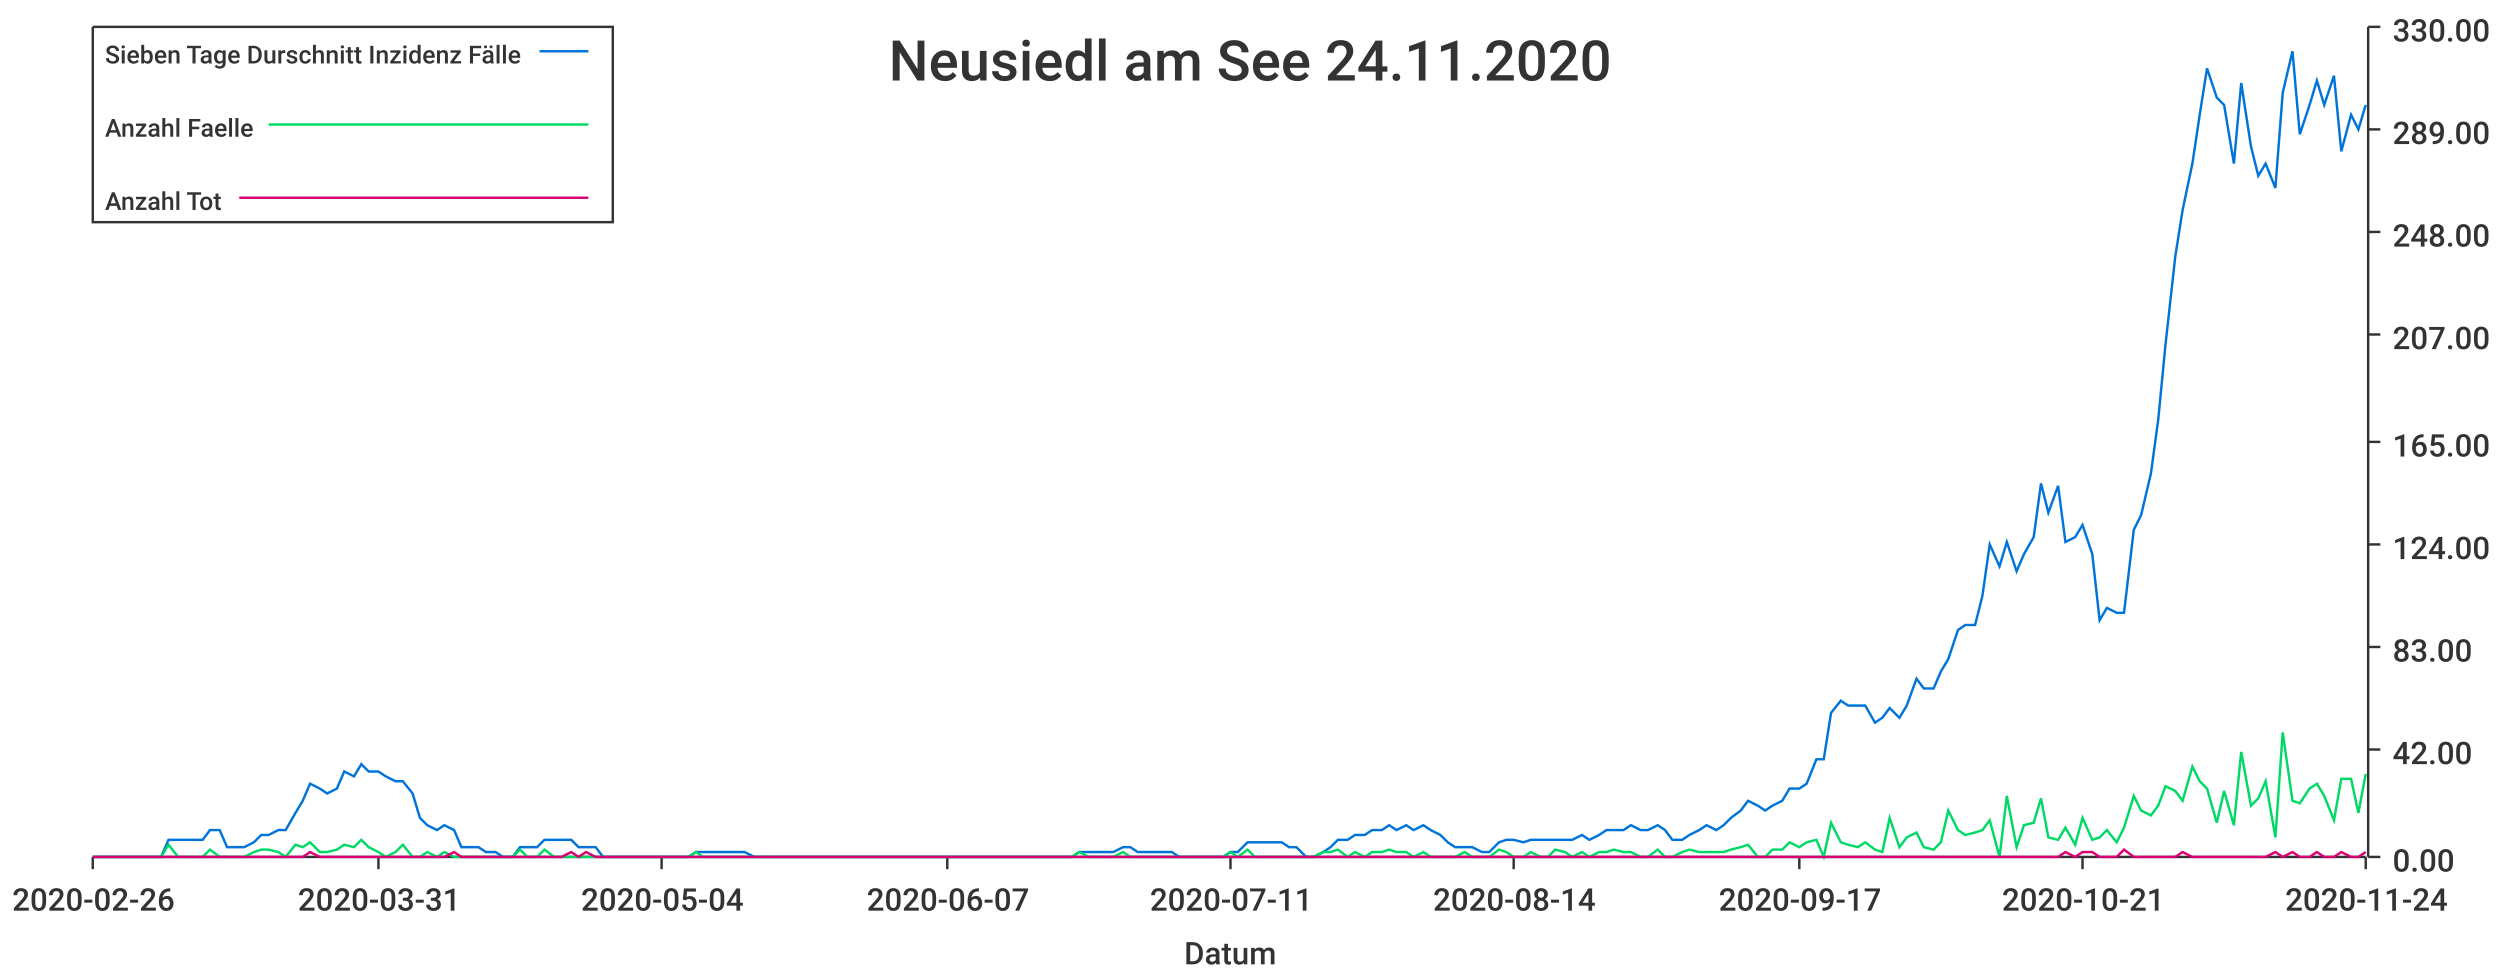
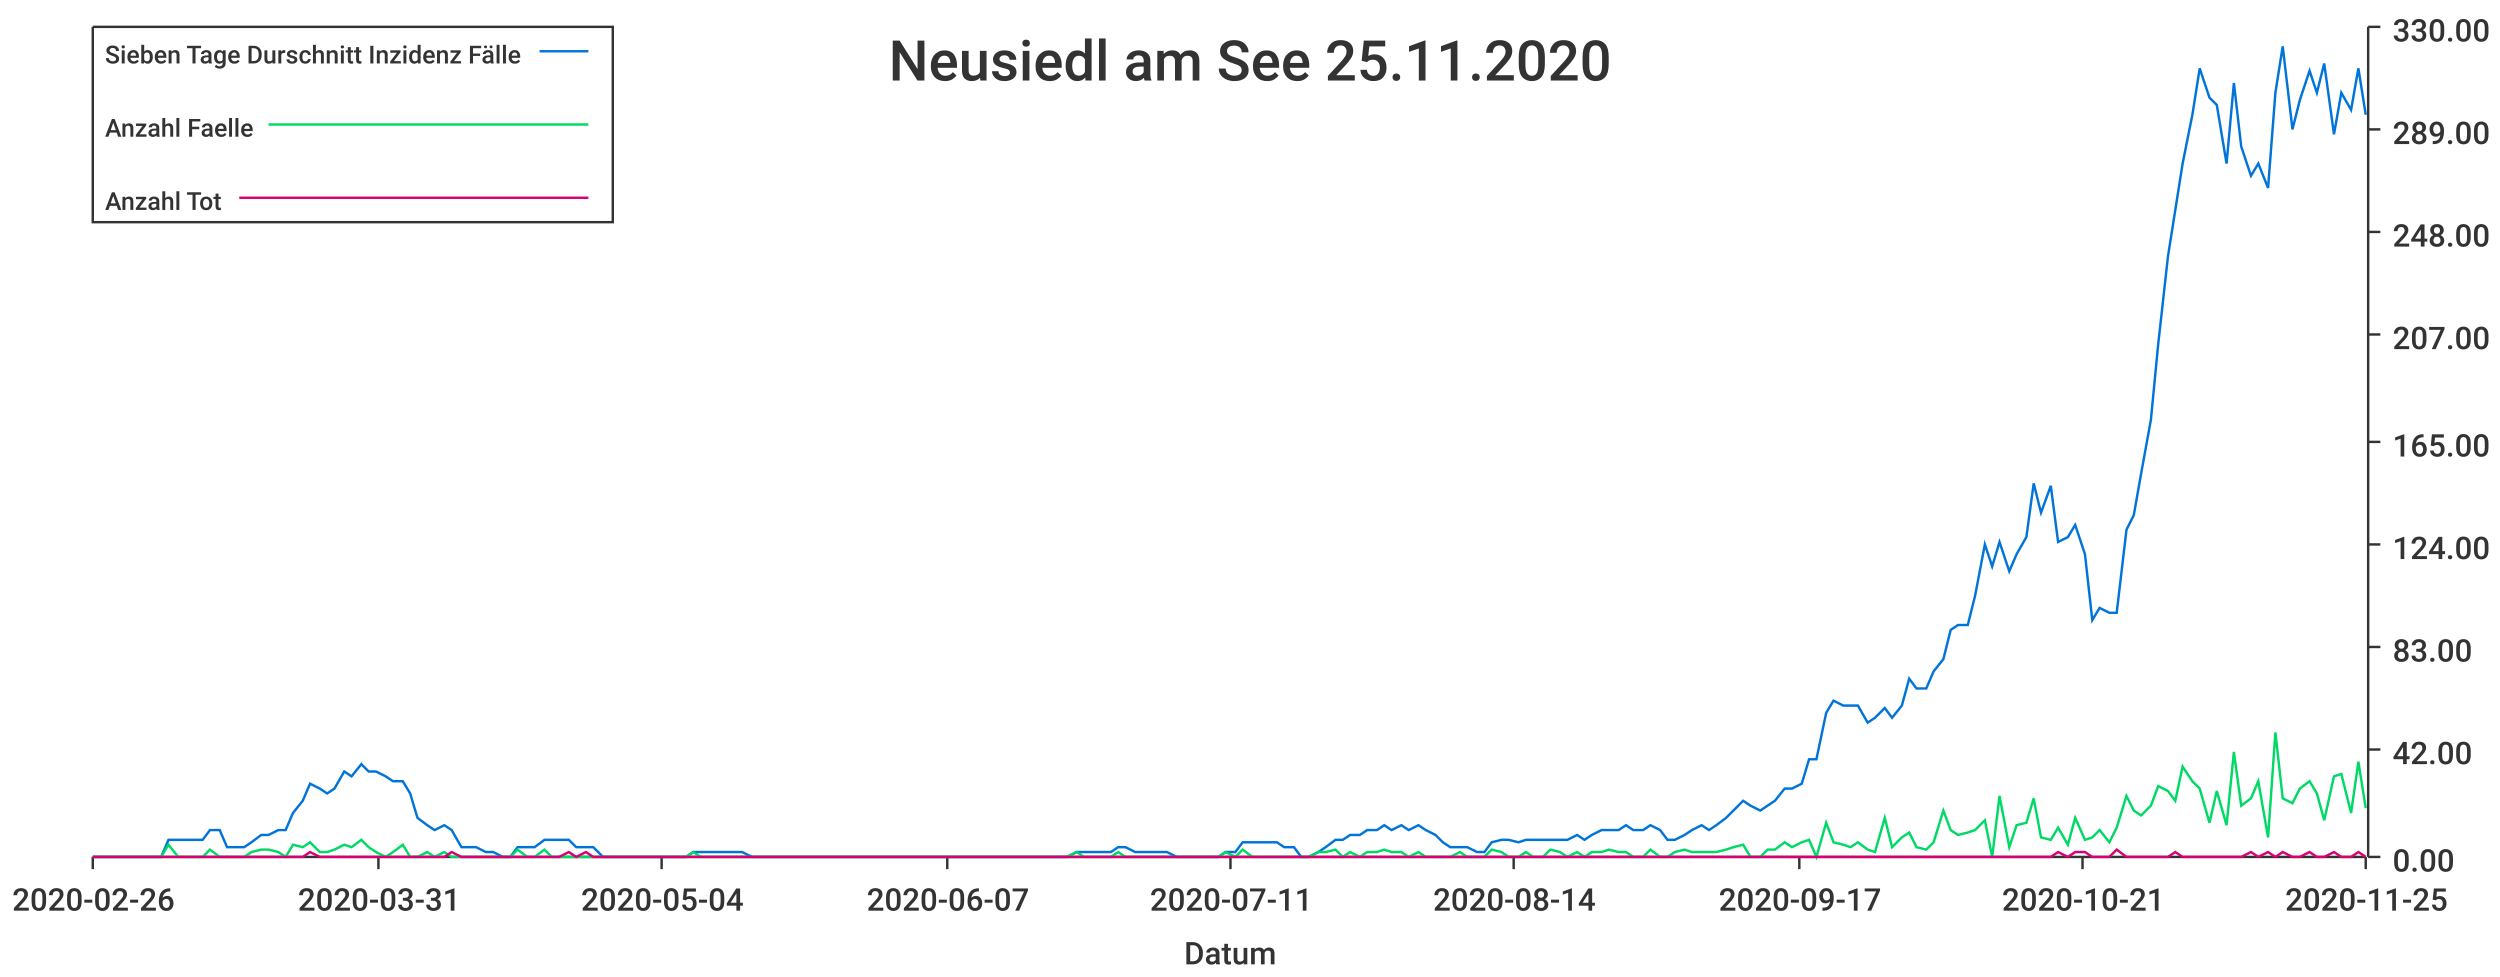
<svg xmlns="http://www.w3.org/2000/svg" width="1024" height="400">\n<path d="M 0 0 L 1024 0 L 1024 400 L 0 400 L 0 0" style="stroke-width:0;stroke:rgba(255,255,255,1.0);fill:rgba(255,255,255,1.0)" />
  <path d="M 38 11 L 969 11 L 969 351 L 38 351 L 38 11" style="stroke-width:0;stroke:rgba(255,255,255,1.0);fill:rgba(255,255,255,1.0)" />
  <path d="M 38 351 L 969 351" style="stroke-width:1;stroke:rgba(51,51,51,1.0);fill:none" />
  <path d="M 38 351 L 38 356" style="stroke-width:1;stroke:rgba(51,51,51,1.0);fill:none" />
  <text x="5" y="373" style="stroke-width:0;stroke:none;fill:rgba(51,51,51,1.0);font-size:12.8px;font-family:'Roboto Medium',sans-serif">2020-02-26</text>
  <path d="M 155 351 L 155 356" style="stroke-width:1;stroke:rgba(51,51,51,1.0);fill:none" />
  <text x="122" y="373" style="stroke-width:0;stroke:none;fill:rgba(51,51,51,1.0);font-size:12.8px;font-family:'Roboto Medium',sans-serif">2020-03-31</text>
  <path d="M 271 351 L 271 356" style="stroke-width:1;stroke:rgba(51,51,51,1.0);fill:none" />
  <text x="238" y="373" style="stroke-width:0;stroke:none;fill:rgba(51,51,51,1.0);font-size:12.8px;font-family:'Roboto Medium',sans-serif">2020-05-04</text>
  <path d="M 388 351 L 388 356" style="stroke-width:1;stroke:rgba(51,51,51,1.0);fill:none" />
  <text x="355" y="373" style="stroke-width:0;stroke:none;fill:rgba(51,51,51,1.0);font-size:12.8px;font-family:'Roboto Medium',sans-serif">2020-06-07</text>
  <path d="M 504 351 L 504 356" style="stroke-width:1;stroke:rgba(51,51,51,1.0);fill:none" />
  <text x="471" y="373" style="stroke-width:0;stroke:none;fill:rgba(51,51,51,1.0);font-size:12.8px;font-family:'Roboto Medium',sans-serif">2020-07-11</text>
  <path d="M 620 351 L 620 356" style="stroke-width:1;stroke:rgba(51,51,51,1.0);fill:none" />
  <text x="587" y="373" style="stroke-width:0;stroke:none;fill:rgba(51,51,51,1.0);font-size:12.8px;font-family:'Roboto Medium',sans-serif">2020-08-14</text>
  <path d="M 737 351 L 737 356" style="stroke-width:1;stroke:rgba(51,51,51,1.0);fill:none" />
  <text x="704" y="373" style="stroke-width:0;stroke:none;fill:rgba(51,51,51,1.0);font-size:12.8px;font-family:'Roboto Medium',sans-serif">2020-09-17</text>
  <path d="M 853 351 L 853 356" style="stroke-width:1;stroke:rgba(51,51,51,1.0);fill:none" />
  <text x="820" y="373" style="stroke-width:0;stroke:none;fill:rgba(51,51,51,1.0);font-size:12.8px;font-family:'Roboto Medium',sans-serif">2020-10-21</text>
  <path d="M 969 351 L 969 356" style="stroke-width:1;stroke:rgba(51,51,51,1.0);fill:none" />
-   <text x="936" y="373" style="stroke-width:0;stroke:none;fill:rgba(51,51,51,1.0);font-size:12.8px;font-family:'Roboto Medium',sans-serif">2020-11-24</text>
+   <text x="936" y="373" style="stroke-width:0;stroke:none;fill:rgba(51,51,51,1.0);font-size:12.8px;font-family:'Roboto Medium',sans-serif">2020-11-25</text>
  <text x="485" y="395" style="stroke-width:0;stroke:none;fill:rgba(51,51,51,1.0);font-size:12.8px;font-family:'Roboto Medium',sans-serif">Datum</text>
  <path d="M 970 351 L 970 11" style="stroke-width:1;stroke:rgba(51,51,51,1.0);fill:none" />
  <path d="M 970 351 L 975 351" style="stroke-width:1;stroke:rgba(51,51,51,1.0);fill:none" />
  <text x="980" y="357" style="stroke-width:0;stroke:none;fill:rgba(51,51,51,1.0);font-size:12.8px;font-family:'Roboto Medium',sans-serif">0.00</text>
  <path d="M 970 307 L 975 307" style="stroke-width:1;stroke:rgba(51,51,51,1.0);fill:none" />
  <text x="980" y="313" style="stroke-width:0;stroke:none;fill:rgba(51,51,51,1.0);font-size:12.8px;font-family:'Roboto Medium',sans-serif">42.00</text>
  <path d="M 970 265 L 975 265" style="stroke-width:1;stroke:rgba(51,51,51,1.0);fill:none" />
  <text x="980" y="271" style="stroke-width:0;stroke:none;fill:rgba(51,51,51,1.0);font-size:12.8px;font-family:'Roboto Medium',sans-serif">83.00</text>
  <path d="M 970 223 L 975 223" style="stroke-width:1;stroke:rgba(51,51,51,1.0);fill:none" />
  <text x="980" y="229" style="stroke-width:0;stroke:none;fill:rgba(51,51,51,1.0);font-size:12.8px;font-family:'Roboto Medium',sans-serif">124.00</text>
  <path d="M 970 181 L 975 181" style="stroke-width:1;stroke:rgba(51,51,51,1.0);fill:none" />
  <text x="980" y="187" style="stroke-width:0;stroke:none;fill:rgba(51,51,51,1.0);font-size:12.8px;font-family:'Roboto Medium',sans-serif">165.00</text>
  <path d="M 970 137 L 975 137" style="stroke-width:1;stroke:rgba(51,51,51,1.0);fill:none" />
  <text x="980" y="143" style="stroke-width:0;stroke:none;fill:rgba(51,51,51,1.0);font-size:12.8px;font-family:'Roboto Medium',sans-serif">207.00</text>
  <path d="M 970 95 L 975 95" style="stroke-width:1;stroke:rgba(51,51,51,1.0);fill:none" />
  <text x="980" y="101" style="stroke-width:0;stroke:none;fill:rgba(51,51,51,1.0);font-size:12.8px;font-family:'Roboto Medium',sans-serif">248.00</text>
  <path d="M 970 53 L 975 53" style="stroke-width:1;stroke:rgba(51,51,51,1.0);fill:none" />
  <text x="980" y="59" style="stroke-width:0;stroke:none;fill:rgba(51,51,51,1.0);font-size:12.8px;font-family:'Roboto Medium',sans-serif">289.00</text>
  <path d="M 970 11 L 975 11" style="stroke-width:1;stroke:rgba(51,51,51,1.0);fill:none" />
  <text x="980" y="17" style="stroke-width:0;stroke:none;fill:rgba(51,51,51,1.0);font-size:12.8px;font-family:'Roboto Medium',sans-serif">330.00</text>
-   <path d="M 38 351 L 42 351 L 45 351 L 49 351 L 52 351 L 56 351 L 59 351 L 62 351 L 66 351 L 69 344 L 73 344 L 76 344 L 80 344 L 83 344 L 86 340 L 90 340 L 93 347 L 97 347 L 100 347 L 104 345 L 107 342 L 110 342 L 114 340 L 117 340 L 121 333 L 124 328 L 127 321 L 131 323 L 134 325 L 138 323 L 141 316 L 145 318 L 148 313 L 151 316 L 155 316 L 158 318 L 162 320 L 165 320 L 169 325 L 172 335 L 175 338 L 179 340 L 182 338 L 186 340 L 189 347 L 193 347 L 196 347 L 199 349 L 203 349 L 206 351 L 210 351 L 213 347 L 216 347 L 220 347 L 223 344 L 227 344 L 230 344 L 234 344 L 237 347 L 240 347 L 244 347 L 247 351 L 251 351 L 254 351 L 258 351 L 261 351 L 264 351 L 268 351 L 271 351 L 275 351 L 278 351 L 282 351 L 285 349 L 288 349 L 292 349 L 295 349 L 299 349 L 302 349 L 305 349 L 309 351 L 312 351 L 316 351 L 319 351 L 323 351 L 326 351 L 329 351 L 333 351 L 336 351 L 340 351 L 343 351 L 347 351 L 350 351 L 353 351 L 357 351 L 360 351 L 364 351 L 367 351 L 371 351 L 374 351 L 377 351 L 381 351 L 384 351 L 388 351 L 391 351 L 394 351 L 398 351 L 401 351 L 405 351 L 408 351 L 412 351 L 415 351 L 418 351 L 422 351 L 425 351 L 429 351 L 432 351 L 436 351 L 439 351 L 442 349 L 446 349 L 449 349 L 453 349 L 456 349 L 460 347 L 463 347 L 466 349 L 470 349 L 473 349 L 477 349 L 480 349 L 483 351 L 487 351 L 490 351 L 494 351 L 497 351 L 501 351 L 504 349 L 507 349 L 511 345 L 514 345 L 518 345 L 521 345 L 525 345 L 528 347 L 531 347 L 535 351 L 538 351 L 542 349 L 545 347 L 548 344 L 552 344 L 555 342 L 559 342 L 562 340 L 566 340 L 569 338 L 572 340 L 576 338 L 579 340 L 583 338 L 586 340 L 590 342 L 593 345 L 596 347 L 600 347 L 603 347 L 607 349 L 610 349 L 614 345 L 617 344 L 620 344 L 624 345 L 627 344 L 631 344 L 634 344 L 637 344 L 641 344 L 644 344 L 648 342 L 651 344 L 655 342 L 658 340 L 661 340 L 665 340 L 668 338 L 672 340 L 675 340 L 679 338 L 682 340 L 685 344 L 689 344 L 692 342 L 696 340 L 699 338 L 703 340 L 706 338 L 709 335 L 713 332 L 716 328 L 720 330 L 723 332 L 726 330 L 730 328 L 733 323 L 737 323 L 740 321 L 744 311 L 747 311 L 750 292 L 754 287 L 757 289 L 761 289 L 764 289 L 768 296 L 771 294 L 774 290 L 778 294 L 781 289 L 785 278 L 788 282 L 792 282 L 795 275 L 798 270 L 802 258 L 805 256 L 809 256 L 812 244 L 815 223 L 819 232 L 822 222 L 826 234 L 829 227 L 833 220 L 836 198 L 839 210 L 843 199 L 846 222 L 850 220 L 853 215 L 857 227 L 860 254 L 863 249 L 867 251 L 870 251 L 874 217 L 877 211 L 881 194 L 884 172 L 887 141 L 891 105 L 894 86 L 898 67 L 901 47 L 904 28 L 908 40 L 911 43 L 915 67 L 918 34 L 922 60 L 925 72 L 928 67 L 932 77 L 935 38 L 939 21 L 942 55 L 946 43 L 949 33 L 952 43 L 956 31 L 959 62 L 963 47 L 966 53 L 969 43" style="stroke-width:1;stroke:rgba(0,116,217,1.0);fill:none" />
-   <path d="M 38 351 L 42 351 L 45 351 L 49 351 L 52 351 L 56 351 L 59 351 L 62 351 L 66 351 L 69 346 L 73 351 L 76 351 L 80 351 L 83 351 L 86 348 L 90 351 L 93 351 L 97 351 L 100 351 L 104 349 L 107 348 L 110 348 L 114 349 L 117 351 L 121 346 L 124 347 L 127 345 L 131 349 L 134 349 L 138 348 L 141 346 L 145 347 L 148 344 L 151 347 L 155 349 L 158 351 L 162 349 L 165 346 L 169 351 L 172 351 L 175 349 L 179 351 L 182 349 L 186 351 L 189 351 L 193 351 L 196 351 L 199 351 L 203 351 L 206 351 L 210 351 L 213 348 L 216 351 L 220 351 L 223 348 L 227 351 L 230 351 L 234 351 L 237 351 L 240 351 L 244 351 L 247 351 L 251 351 L 254 351 L 258 351 L 261 351 L 264 351 L 268 351 L 271 351 L 275 351 L 278 351 L 282 351 L 285 349 L 288 351 L 292 351 L 295 351 L 299 351 L 302 351 L 305 351 L 309 351 L 312 351 L 316 351 L 319 351 L 323 351 L 326 351 L 329 351 L 333 351 L 336 351 L 340 351 L 343 351 L 347 351 L 350 351 L 353 351 L 357 351 L 360 351 L 364 351 L 367 351 L 371 351 L 374 351 L 377 351 L 381 351 L 384 351 L 388 351 L 391 351 L 394 351 L 398 351 L 401 351 L 405 351 L 408 351 L 412 351 L 415 351 L 418 351 L 422 351 L 425 351 L 429 351 L 432 351 L 436 351 L 439 351 L 442 349 L 446 351 L 449 351 L 453 351 L 456 351 L 460 349 L 463 351 L 466 351 L 470 351 L 473 351 L 477 351 L 480 351 L 483 351 L 487 351 L 490 351 L 494 351 L 497 351 L 501 351 L 504 349 L 507 351 L 511 348 L 514 351 L 518 351 L 521 351 L 525 351 L 528 351 L 531 351 L 535 351 L 538 351 L 542 349 L 545 349 L 548 348 L 552 351 L 555 349 L 559 351 L 562 349 L 566 349 L 569 348 L 572 349 L 576 349 L 579 351 L 583 349 L 586 351 L 590 351 L 593 351 L 596 351 L 600 349 L 603 351 L 607 351 L 610 351 L 614 348 L 617 349 L 620 351 L 624 351 L 627 349 L 631 351 L 634 351 L 637 348 L 641 349 L 644 351 L 648 349 L 651 351 L 655 349 L 658 349 L 661 348 L 665 349 L 668 349 L 672 351 L 675 351 L 679 348 L 682 351 L 685 351 L 689 349 L 692 348 L 696 349 L 699 349 L 703 349 L 706 349 L 709 348 L 713 347 L 716 346 L 720 351 L 723 351 L 726 348 L 730 348 L 733 345 L 737 347 L 740 345 L 744 344 L 747 351 L 750 337 L 754 345 L 757 346 L 761 347 L 764 345 L 768 348 L 771 349 L 774 335 L 778 347 L 781 343 L 785 341 L 788 347 L 792 348 L 795 345 L 798 332 L 802 340 L 805 342 L 809 341 L 812 340 L 815 336 L 819 351 L 822 326 L 826 347 L 829 338 L 833 337 L 836 327 L 839 343 L 843 344 L 846 339 L 850 346 L 853 335 L 857 344 L 860 343 L 863 340 L 867 345 L 870 339 L 874 326 L 877 332 L 881 334 L 884 330 L 887 322 L 891 324 L 894 328 L 898 314 L 901 320 L 904 323 L 908 337 L 911 324 L 915 338 L 918 308 L 922 330 L 925 327 L 928 320 L 932 343 L 935 300 L 939 328 L 942 329 L 946 323 L 949 321 L 952 326 L 956 336 L 959 319 L 963 319 L 966 333 L 969 317" style="stroke-width:1;stroke:rgba(0,217,101,1.0);fill:none" />
-   <path d="M 38 351 L 42 351 L 45 351 L 49 351 L 52 351 L 56 351 L 59 351 L 62 351 L 66 351 L 69 351 L 73 351 L 76 351 L 80 351 L 83 351 L 86 351 L 90 351 L 93 351 L 97 351 L 100 351 L 104 351 L 107 351 L 110 351 L 114 351 L 117 351 L 121 351 L 124 351 L 127 349 L 131 351 L 134 351 L 138 351 L 141 351 L 145 351 L 148 351 L 151 351 L 155 351 L 158 351 L 162 351 L 165 351 L 169 351 L 172 351 L 175 351 L 179 351 L 182 351 L 186 349 L 189 351 L 193 351 L 196 351 L 199 351 L 203 351 L 206 351 L 210 351 L 213 351 L 216 351 L 220 351 L 223 351 L 227 351 L 230 351 L 234 349 L 237 351 L 240 349 L 244 351 L 247 351 L 251 351 L 254 351 L 258 351 L 261 351 L 264 351 L 268 351 L 271 351 L 275 351 L 278 351 L 282 351 L 285 351 L 288 351 L 292 351 L 295 351 L 299 351 L 302 351 L 305 351 L 309 351 L 312 351 L 316 351 L 319 351 L 323 351 L 326 351 L 329 351 L 333 351 L 336 351 L 340 351 L 343 351 L 347 351 L 350 351 L 353 351 L 357 351 L 360 351 L 364 351 L 367 351 L 371 351 L 374 351 L 377 351 L 381 351 L 384 351 L 388 351 L 391 351 L 394 351 L 398 351 L 401 351 L 405 351 L 408 351 L 412 351 L 415 351 L 418 351 L 422 351 L 425 351 L 429 351 L 432 351 L 436 351 L 439 351 L 442 351 L 446 351 L 449 351 L 453 351 L 456 351 L 460 351 L 463 351 L 466 351 L 470 351 L 473 351 L 477 351 L 480 351 L 483 351 L 487 351 L 490 351 L 494 351 L 497 351 L 501 351 L 504 351 L 507 351 L 511 351 L 514 351 L 518 351 L 521 351 L 525 351 L 528 351 L 531 351 L 535 351 L 538 351 L 542 351 L 545 351 L 548 351 L 552 351 L 555 351 L 559 351 L 562 351 L 566 351 L 569 351 L 572 351 L 576 351 L 579 351 L 583 351 L 586 351 L 590 351 L 593 351 L 596 351 L 600 351 L 603 351 L 607 351 L 610 351 L 614 351 L 617 351 L 620 351 L 624 351 L 627 351 L 631 351 L 634 351 L 637 351 L 641 351 L 644 351 L 648 351 L 651 351 L 655 351 L 658 351 L 661 351 L 665 351 L 668 351 L 672 351 L 675 351 L 679 351 L 682 351 L 685 351 L 689 351 L 692 351 L 696 351 L 699 351 L 703 351 L 706 351 L 709 351 L 713 351 L 716 351 L 720 351 L 723 351 L 726 351 L 730 351 L 733 351 L 737 351 L 740 351 L 744 351 L 747 351 L 750 351 L 754 351 L 757 351 L 761 351 L 764 351 L 768 351 L 771 351 L 774 351 L 778 351 L 781 351 L 785 351 L 788 351 L 792 351 L 795 351 L 798 351 L 802 351 L 805 351 L 809 351 L 812 351 L 815 351 L 819 351 L 822 351 L 826 351 L 829 351 L 833 351 L 836 351 L 839 351 L 843 351 L 846 349 L 850 351 L 853 349 L 857 349 L 860 351 L 863 351 L 867 351 L 870 348 L 874 351 L 877 351 L 881 351 L 884 351 L 887 351 L 891 351 L 894 349 L 898 351 L 901 351 L 904 351 L 908 351 L 911 351 L 915 351 L 918 351 L 922 351 L 925 351 L 928 351 L 932 349 L 935 351 L 939 349 L 942 351 L 946 351 L 949 349 L 952 351 L 956 351 L 959 349 L 963 351 L 966 351 L 969 349" style="stroke-width:1;stroke:rgba(217,0,116,1.0);fill:none" />
-   <text x="364" y="33" style="stroke-width:0;stroke:none;fill:rgba(51,51,51,1.0);font-size:23.0px;font-family:'Roboto Medium',sans-serif">Neusiedl am See 24.11.2020</text>
+   <path d="M 38 351 L 42 351 L 45 351 L 49 351 L 52 351 L 56 351 L 59 351 L 62 351 L 66 351 L 69 344 L 73 344 L 76 344 L 79 344 L 83 344 L 86 340 L 90 340 L 93 347 L 96 347 L 100 347 L 103 345 L 107 342 L 110 342 L 114 340 L 117 340 L 120 333 L 124 328 L 127 321 L 131 323 L 134 325 L 137 323 L 141 316 L 144 318 L 148 313 L 151 316 L 154 316 L 158 318 L 161 320 L 165 320 L 168 325 L 171 335 L 175 338 L 178 340 L 182 338 L 185 340 L 189 347 L 192 347 L 195 347 L 199 349 L 202 349 L 206 351 L 209 351 L 212 347 L 216 347 L 219 347 L 223 344 L 226 344 L 229 344 L 233 344 L 236 347 L 240 347 L 243 347 L 247 351 L 250 351 L 253 351 L 257 351 L 260 351 L 264 351 L 267 351 L 270 351 L 274 351 L 277 351 L 281 351 L 284 349 L 287 349 L 291 349 L 294 349 L 298 349 L 301 349 L 304 349 L 308 351 L 311 351 L 315 351 L 318 351 L 322 351 L 325 351 L 328 351 L 332 351 L 335 351 L 339 351 L 342 351 L 345 351 L 349 351 L 352 351 L 356 351 L 359 351 L 362 351 L 366 351 L 369 351 L 373 351 L 376 351 L 380 351 L 383 351 L 386 351 L 390 351 L 393 351 L 397 351 L 400 351 L 403 351 L 407 351 L 410 351 L 414 351 L 417 351 L 420 351 L 424 351 L 427 351 L 431 351 L 434 351 L 437 351 L 441 349 L 444 349 L 448 349 L 451 349 L 455 349 L 458 347 L 461 347 L 465 349 L 468 349 L 472 349 L 475 349 L 478 349 L 482 351 L 485 351 L 489 351 L 492 351 L 495 351 L 499 351 L 502 349 L 506 349 L 509 345 L 513 345 L 516 345 L 519 345 L 523 345 L 526 347 L 530 347 L 533 351 L 536 351 L 540 349 L 543 347 L 547 344 L 550 344 L 553 342 L 557 342 L 560 340 L 564 340 L 567 338 L 570 340 L 574 338 L 577 340 L 581 338 L 584 340 L 588 342 L 591 345 L 594 347 L 598 347 L 601 347 L 605 349 L 608 349 L 611 345 L 615 344 L 618 344 L 622 345 L 625 344 L 628 344 L 632 344 L 635 344 L 639 344 L 642 344 L 646 342 L 649 344 L 652 342 L 656 340 L 659 340 L 663 340 L 666 338 L 669 340 L 673 340 L 676 338 L 680 340 L 683 344 L 686 344 L 690 342 L 693 340 L 697 338 L 700 340 L 703 338 L 707 335 L 710 332 L 714 328 L 717 330 L 721 332 L 724 330 L 727 328 L 731 323 L 734 323 L 738 321 L 741 311 L 744 311 L 748 292 L 751 287 L 755 289 L 758 289 L 761 289 L 765 296 L 768 294 L 772 290 L 775 294 L 779 289 L 782 278 L 785 282 L 789 282 L 792 275 L 796 270 L 799 258 L 802 256 L 806 256 L 809 244 L 813 223 L 816 232 L 819 222 L 823 234 L 826 227 L 830 220 L 833 198 L 836 210 L 840 199 L 843 222 L 847 220 L 850 215 L 854 227 L 857 254 L 860 249 L 864 251 L 867 251 L 871 217 L 874 211 L 877 194 L 881 172 L 884 141 L 888 105 L 891 86 L 894 67 L 898 47 L 901 28 L 905 40 L 908 43 L 912 67 L 915 34 L 918 60 L 922 72 L 925 67 L 929 77 L 932 38 L 935 19 L 939 53 L 942 41 L 946 29 L 949 38 L 952 26 L 956 55 L 959 38 L 963 45 L 966 28 L 969 47" style="stroke-width:1;stroke:rgba(0,116,217,1.0);fill:none" />
+   <path d="M 38 351 L 42 351 L 45 351 L 49 351 L 52 351 L 56 351 L 59 351 L 62 351 L 66 351 L 69 346 L 73 351 L 76 351 L 79 351 L 83 351 L 86 348 L 90 351 L 93 351 L 96 351 L 100 351 L 103 349 L 107 348 L 110 348 L 114 349 L 117 351 L 120 346 L 124 347 L 127 345 L 131 349 L 134 349 L 137 348 L 141 346 L 144 347 L 148 344 L 151 347 L 154 349 L 158 351 L 161 349 L 165 346 L 168 351 L 171 351 L 175 349 L 178 351 L 182 349 L 185 351 L 189 351 L 192 351 L 195 351 L 199 351 L 202 351 L 206 351 L 209 351 L 212 348 L 216 351 L 219 351 L 223 348 L 226 351 L 229 351 L 233 351 L 236 351 L 240 351 L 243 351 L 247 351 L 250 351 L 253 351 L 257 351 L 260 351 L 264 351 L 267 351 L 270 351 L 274 351 L 277 351 L 281 351 L 284 349 L 287 351 L 291 351 L 294 351 L 298 351 L 301 351 L 304 351 L 308 351 L 311 351 L 315 351 L 318 351 L 322 351 L 325 351 L 328 351 L 332 351 L 335 351 L 339 351 L 342 351 L 345 351 L 349 351 L 352 351 L 356 351 L 359 351 L 362 351 L 366 351 L 369 351 L 373 351 L 376 351 L 380 351 L 383 351 L 386 351 L 390 351 L 393 351 L 397 351 L 400 351 L 403 351 L 407 351 L 410 351 L 414 351 L 417 351 L 420 351 L 424 351 L 427 351 L 431 351 L 434 351 L 437 351 L 441 349 L 444 351 L 448 351 L 451 351 L 455 351 L 458 349 L 461 351 L 465 351 L 468 351 L 472 351 L 475 351 L 478 351 L 482 351 L 485 351 L 489 351 L 492 351 L 495 351 L 499 351 L 502 349 L 506 351 L 509 348 L 513 351 L 516 351 L 519 351 L 523 351 L 526 351 L 530 351 L 533 351 L 536 351 L 540 349 L 543 349 L 547 348 L 550 351 L 553 349 L 557 351 L 560 349 L 564 349 L 567 348 L 570 349 L 574 349 L 577 351 L 581 349 L 584 351 L 588 351 L 591 351 L 594 351 L 598 349 L 601 351 L 605 351 L 608 351 L 611 348 L 615 349 L 618 351 L 622 351 L 625 349 L 628 351 L 632 351 L 635 348 L 639 349 L 642 351 L 646 349 L 649 351 L 652 349 L 656 349 L 659 348 L 663 349 L 666 349 L 669 351 L 673 351 L 676 348 L 680 351 L 683 351 L 686 349 L 690 348 L 693 349 L 697 349 L 700 349 L 703 349 L 707 348 L 710 347 L 714 346 L 717 351 L 721 351 L 724 348 L 727 348 L 731 345 L 734 347 L 738 345 L 741 344 L 744 351 L 748 337 L 751 345 L 755 346 L 758 347 L 761 345 L 765 348 L 768 349 L 772 335 L 775 347 L 779 343 L 782 341 L 785 347 L 789 348 L 792 345 L 796 332 L 799 340 L 802 342 L 806 341 L 809 340 L 813 336 L 816 351 L 819 326 L 823 347 L 826 338 L 830 337 L 833 327 L 836 343 L 840 344 L 843 339 L 847 346 L 850 335 L 854 344 L 857 343 L 860 340 L 864 345 L 867 339 L 871 326 L 874 332 L 877 334 L 881 330 L 884 322 L 888 324 L 891 328 L 894 314 L 898 320 L 901 323 L 905 337 L 908 324 L 912 338 L 915 308 L 918 330 L 922 327 L 925 320 L 929 343 L 932 300 L 935 327 L 939 329 L 942 323 L 946 320 L 949 325 L 952 336 L 956 318 L 959 317 L 963 333 L 966 312 L 969 331" style="stroke-width:1;stroke:rgba(0,217,101,1.0);fill:none" />
+   <path d="M 38 351 L 42 351 L 45 351 L 49 351 L 52 351 L 56 351 L 59 351 L 62 351 L 66 351 L 69 351 L 73 351 L 76 351 L 79 351 L 83 351 L 86 351 L 90 351 L 93 351 L 96 351 L 100 351 L 103 351 L 107 351 L 110 351 L 114 351 L 117 351 L 120 351 L 124 351 L 127 349 L 131 351 L 134 351 L 137 351 L 141 351 L 144 351 L 148 351 L 151 351 L 154 351 L 158 351 L 161 351 L 165 351 L 168 351 L 171 351 L 175 351 L 178 351 L 182 351 L 185 349 L 189 351 L 192 351 L 195 351 L 199 351 L 202 351 L 206 351 L 209 351 L 212 351 L 216 351 L 219 351 L 223 351 L 226 351 L 229 351 L 233 349 L 236 351 L 240 349 L 243 351 L 247 351 L 250 351 L 253 351 L 257 351 L 260 351 L 264 351 L 267 351 L 270 351 L 274 351 L 277 351 L 281 351 L 284 351 L 287 351 L 291 351 L 294 351 L 298 351 L 301 351 L 304 351 L 308 351 L 311 351 L 315 351 L 318 351 L 322 351 L 325 351 L 328 351 L 332 351 L 335 351 L 339 351 L 342 351 L 345 351 L 349 351 L 352 351 L 356 351 L 359 351 L 362 351 L 366 351 L 369 351 L 373 351 L 376 351 L 380 351 L 383 351 L 386 351 L 390 351 L 393 351 L 397 351 L 400 351 L 403 351 L 407 351 L 410 351 L 414 351 L 417 351 L 420 351 L 424 351 L 427 351 L 431 351 L 434 351 L 437 351 L 441 351 L 444 351 L 448 351 L 451 351 L 455 351 L 458 351 L 461 351 L 465 351 L 468 351 L 472 351 L 475 351 L 478 351 L 482 351 L 485 351 L 489 351 L 492 351 L 495 351 L 499 351 L 502 351 L 506 351 L 509 351 L 513 351 L 516 351 L 519 351 L 523 351 L 526 351 L 530 351 L 533 351 L 536 351 L 540 351 L 543 351 L 547 351 L 550 351 L 553 351 L 557 351 L 560 351 L 564 351 L 567 351 L 570 351 L 574 351 L 577 351 L 581 351 L 584 351 L 588 351 L 591 351 L 594 351 L 598 351 L 601 351 L 605 351 L 608 351 L 611 351 L 615 351 L 618 351 L 622 351 L 625 351 L 628 351 L 632 351 L 635 351 L 639 351 L 642 351 L 646 351 L 649 351 L 652 351 L 656 351 L 659 351 L 663 351 L 666 351 L 669 351 L 673 351 L 676 351 L 680 351 L 683 351 L 686 351 L 690 351 L 693 351 L 697 351 L 700 351 L 703 351 L 707 351 L 710 351 L 714 351 L 717 351 L 721 351 L 724 351 L 727 351 L 731 351 L 734 351 L 738 351 L 741 351 L 744 351 L 748 351 L 751 351 L 755 351 L 758 351 L 761 351 L 765 351 L 768 351 L 772 351 L 775 351 L 779 351 L 782 351 L 785 351 L 789 351 L 792 351 L 796 351 L 799 351 L 802 351 L 806 351 L 809 351 L 813 351 L 816 351 L 819 351 L 823 351 L 826 351 L 830 351 L 833 351 L 836 351 L 840 351 L 843 349 L 847 351 L 850 349 L 854 349 L 857 351 L 860 351 L 864 351 L 867 348 L 871 351 L 874 351 L 877 351 L 881 351 L 884 351 L 888 351 L 891 349 L 894 351 L 898 351 L 901 351 L 905 351 L 908 351 L 912 351 L 915 351 L 918 351 L 922 349 L 925 351 L 929 349 L 932 351 L 935 349 L 939 351 L 942 351 L 946 349 L 949 351 L 952 351 L 956 349 L 959 351 L 963 351 L 966 349 L 969 351" style="stroke-width:1;stroke:rgba(217,0,116,1.0);fill:none" />
+   <text x="364" y="33" style="stroke-width:0;stroke:none;fill:rgba(51,51,51,1.0);font-size:23.0px;font-family:'Roboto Medium',sans-serif">Neusiedl am See 25.11.2020</text>
  <path d="M 38 11 L 251 11 L 251 91 L 38 91 L 38 11" style="stroke-width:1;stroke:rgba(51,51,51,1.0);fill:rgba(255,255,255,1.0)" />
  <text x="43" y="26" style="stroke-width:0;stroke:none;fill:rgba(51,51,51,1.0);font-size:10.2px;font-family:'Roboto Medium',sans-serif">Sieben Tage Durschnitt Inzidenz Fälle</text>
  <path d="M 221 21 L 241 21" style="stroke-width:1;stroke:rgba(0,116,217,1.0);fill:none" />
  <text x="43" y="56" style="stroke-width:0;stroke:none;fill:rgba(51,51,51,1.0);font-size:10.2px;font-family:'Roboto Medium',sans-serif">Anzahl Faelle</text>
  <path d="M 110 51 L 241 51" style="stroke-width:1;stroke:rgba(0,217,101,1.0);fill:none" />
  <text x="43" y="86" style="stroke-width:0;stroke:none;fill:rgba(51,51,51,1.0);font-size:10.2px;font-family:'Roboto Medium',sans-serif">Anzahl Tot</text>
  <path d="M 98 81 L 241 81" style="stroke-width:1;stroke:rgba(217,0,116,1.0);fill:none" />
</svg>
